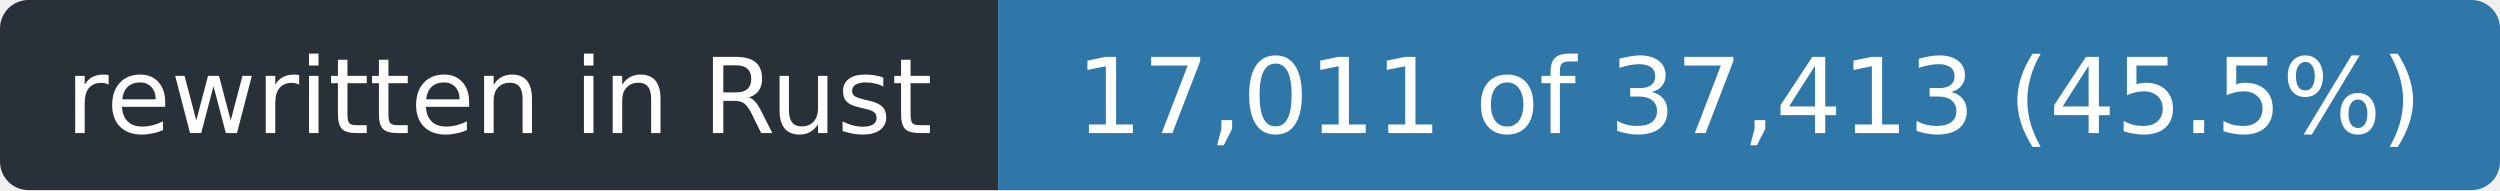
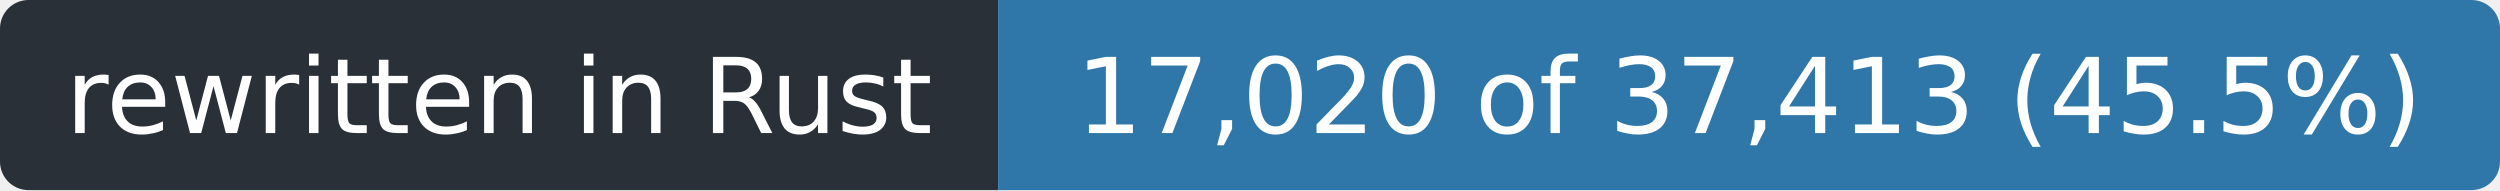
- <svg xmlns="http://www.w3.org/2000/svg" width="263" height="20" role="img" aria-label="rewritten in Rust: 17,011 of 37,413 (45.5%)">
+ <svg xmlns="http://www.w3.org/2000/svg" width="263" height="20" role="img" aria-label="rewritten in Rust: 17,020 of 37,413 (45.5%)">
  <clipPath id="r">
    <rect width="263" height="20" rx="3" />
  </clipPath>
  <g clip-path="url(#r)">
    <rect width="105" height="20" fill="#2a3038" />
    <rect x="105" width="158" height="20" fill="#2f77a8" />
  </g>
  <g fill="#fff" font-family="Verdana,Geneva,DejaVu Sans,sans-serif" font-size="11" text-anchor="middle">
    <text x="52.5" y="14" textLength="93">rewritten in Rust</text>
-     <text x="184.0" y="14" textLength="146">17,011 of 37,413 (45.5%)</text>
+     <text x="184.0" y="14" textLength="146">17,020 of 37,413 (45.5%)</text>
  </g>
</svg>
